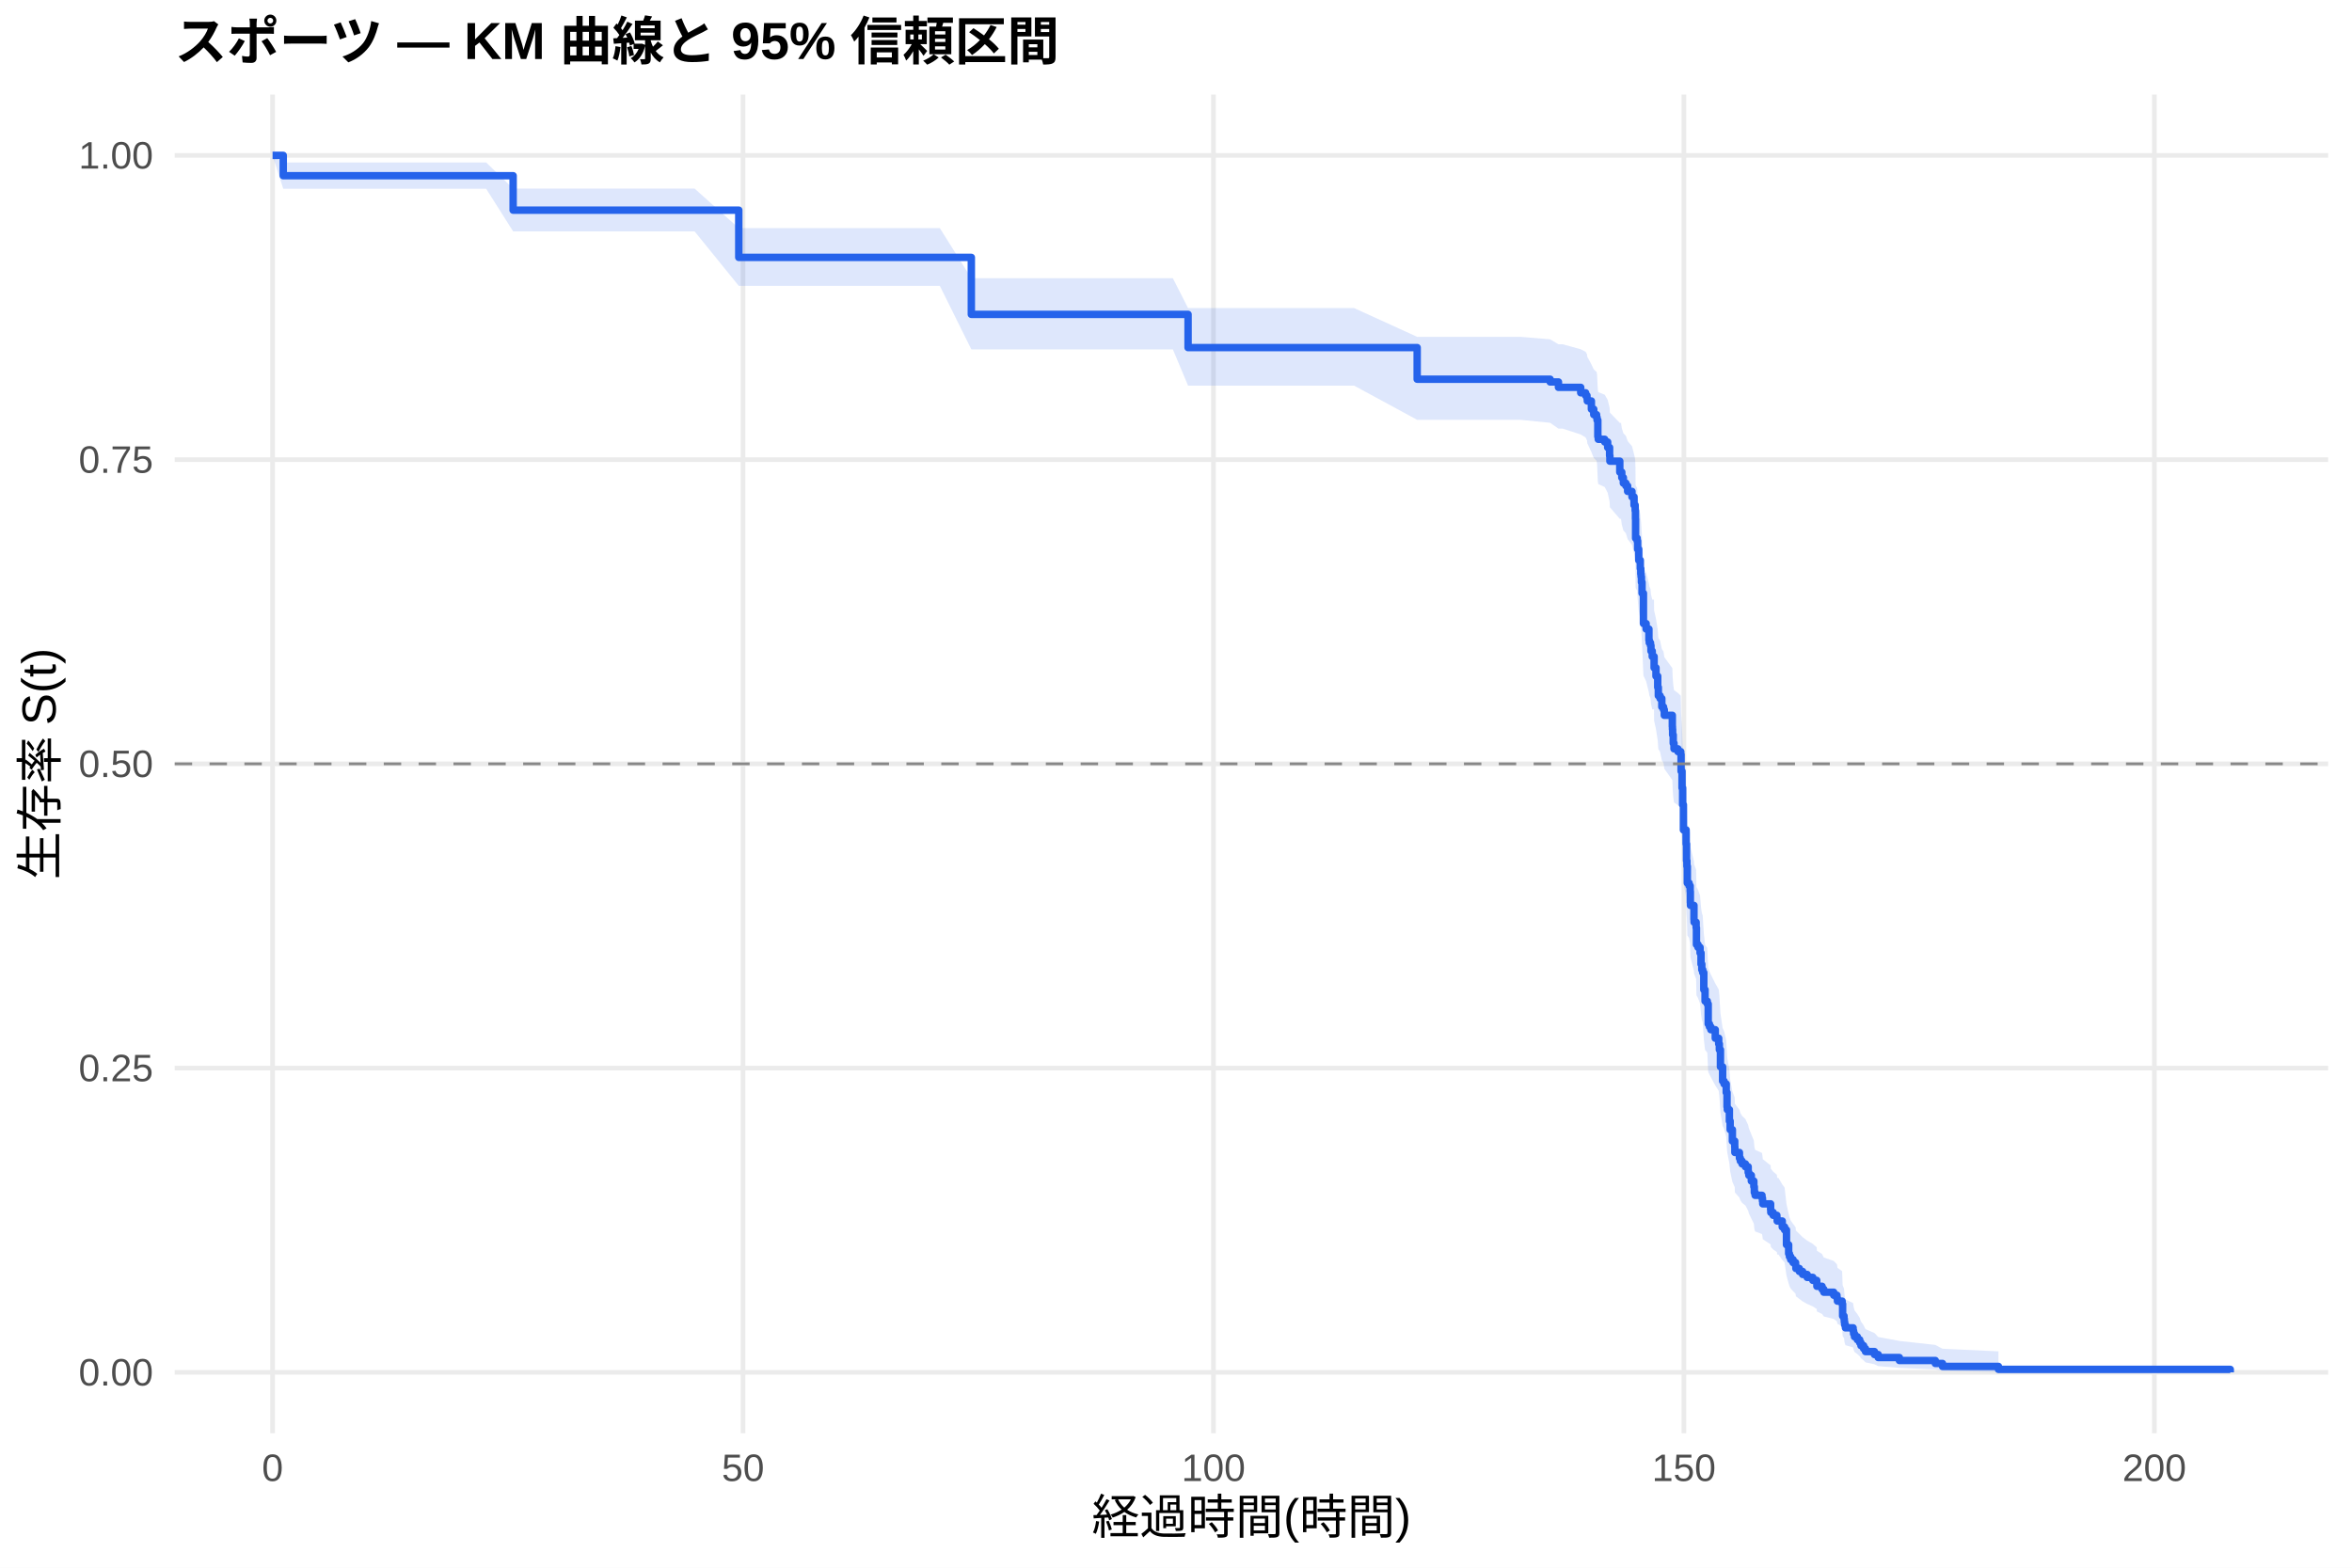
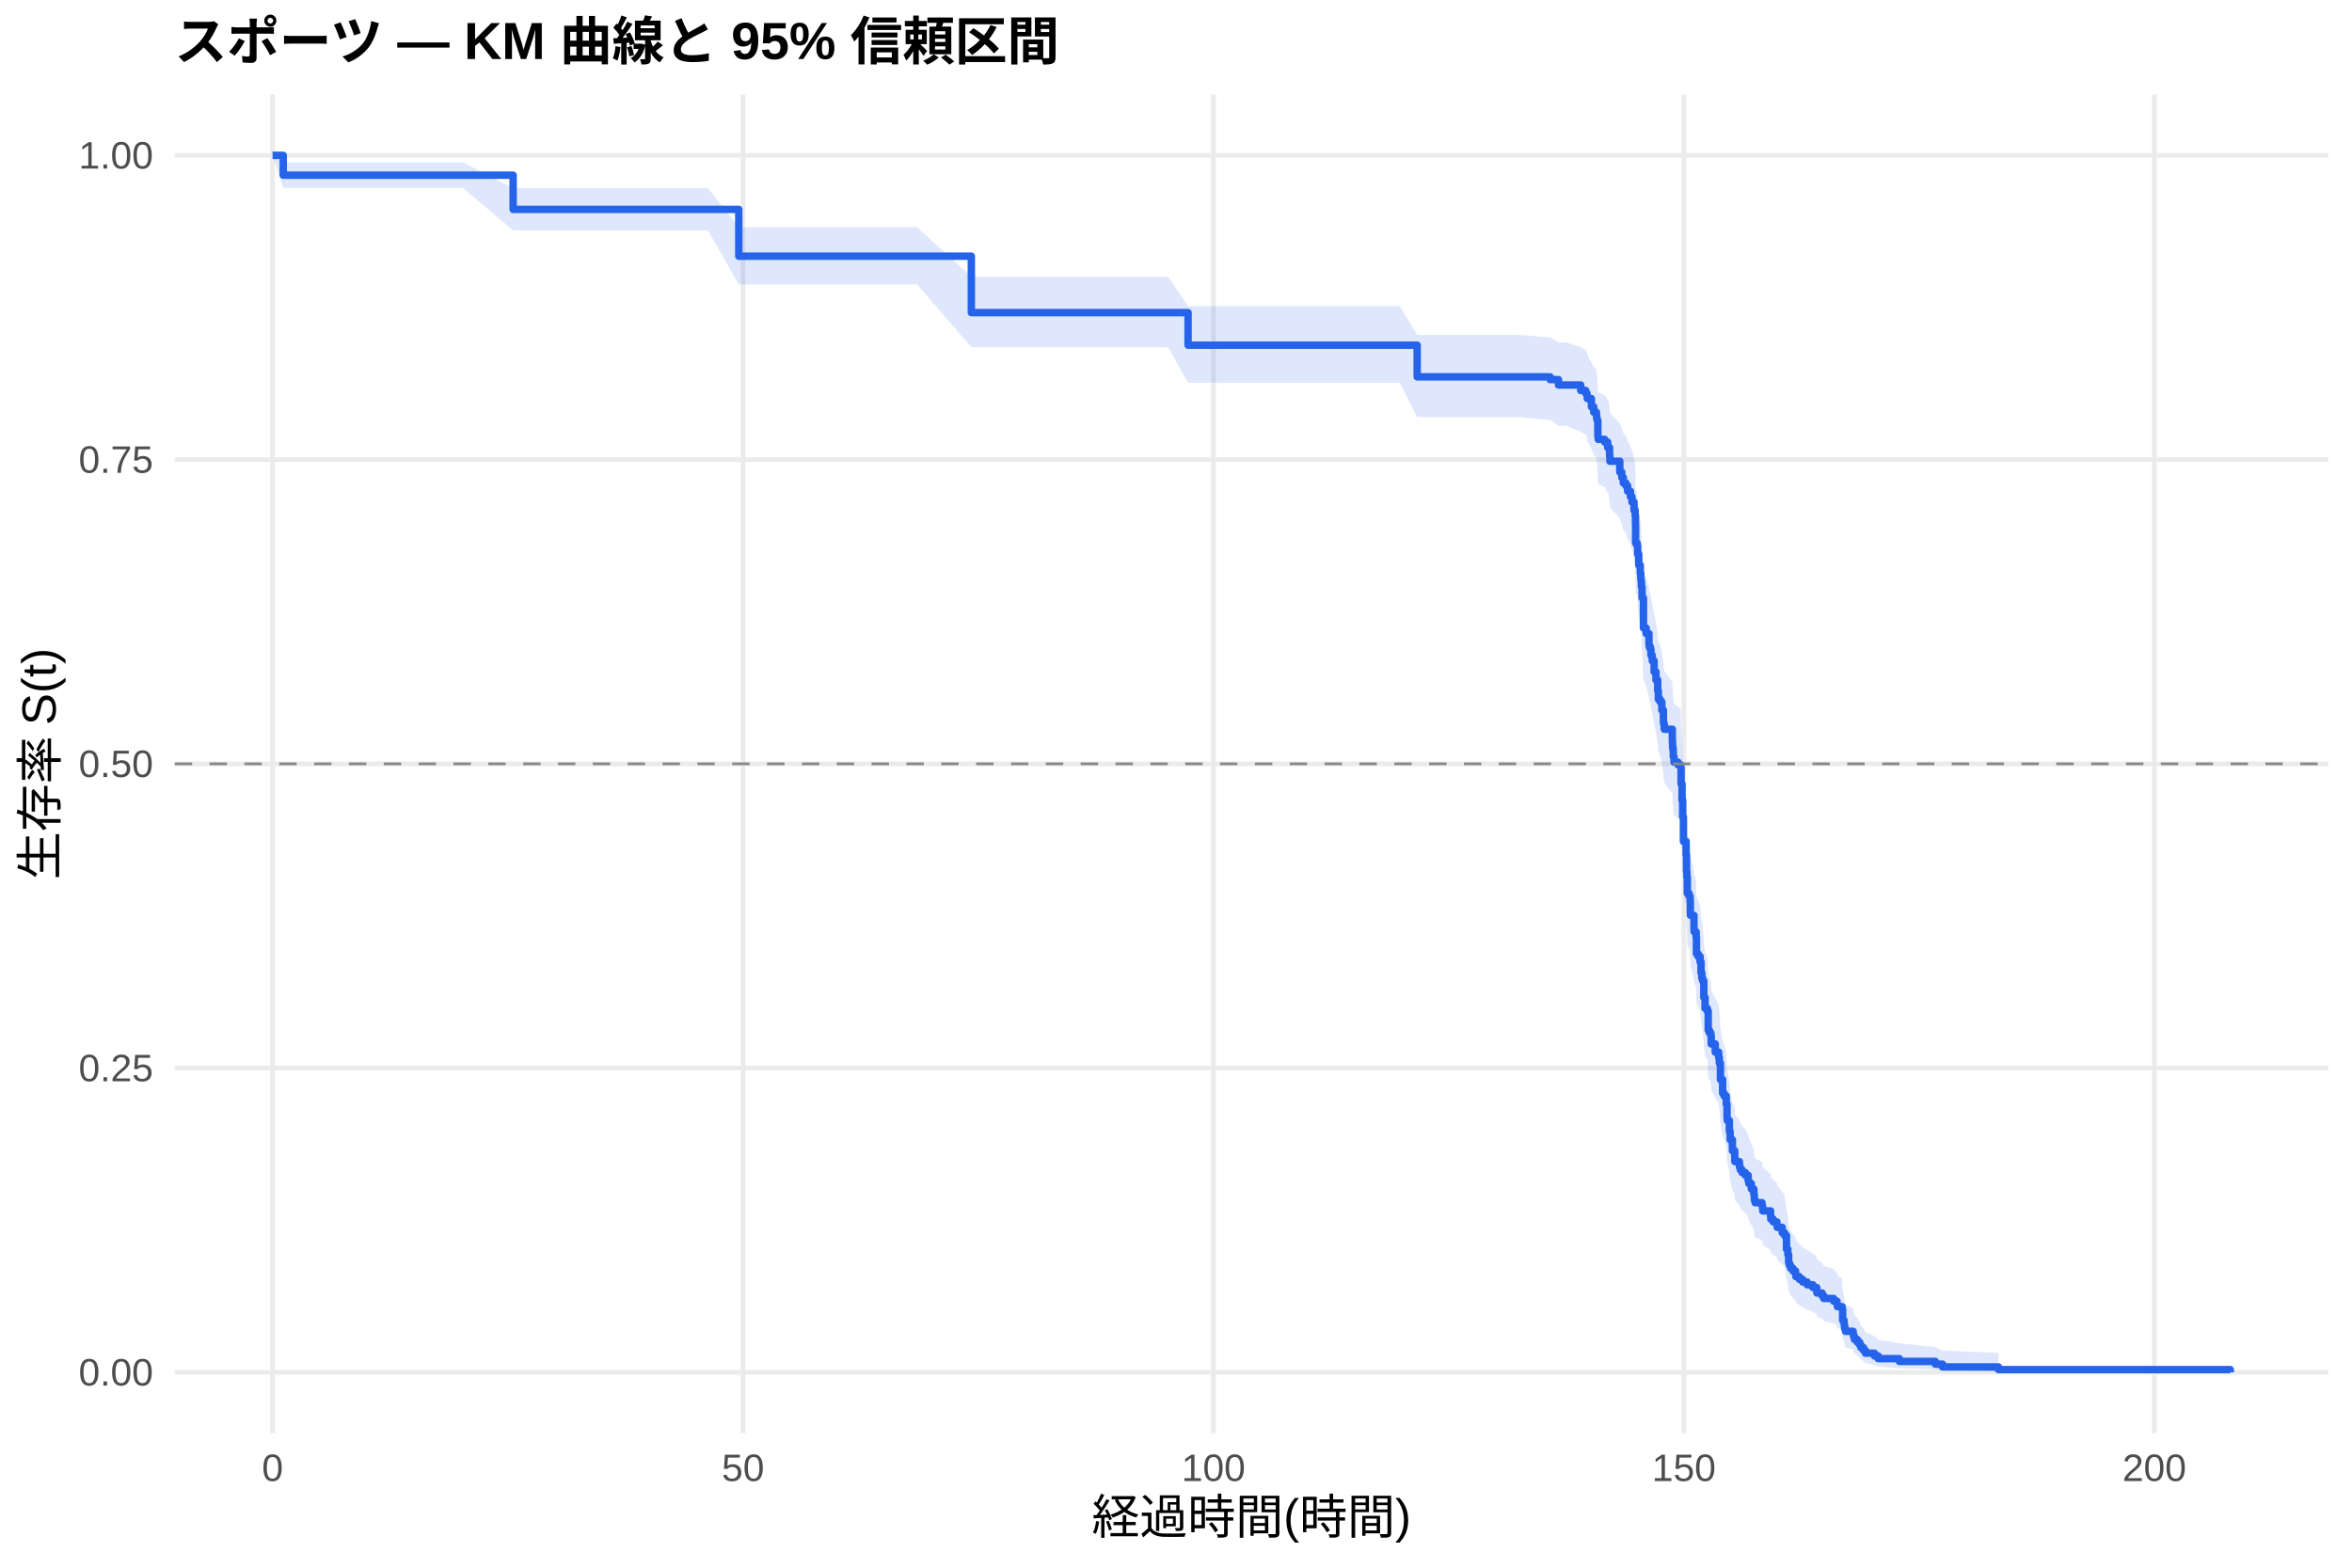
<svg xmlns="http://www.w3.org/2000/svg" width="540.00pt" height="360.00pt" viewBox="0 0 540.00 360.00">
  <g class="svglite">
    <defs>
      <style type="text/css">
    .svglite line, .svglite polyline, .svglite polygon, .svglite path, .svglite rect, .svglite circle {
      fill: none;
      stroke: #000000;
      stroke-linecap: round;
      stroke-linejoin: round;
      stroke-miterlimit: 10.00;
    }
    .svglite text {
      white-space: pre;
    }
    .svglite g.glyphgroup path {
      fill: inherit;
      stroke: none;
    }
  </style>
    </defs>
    <rect width="100%" height="100%" style="stroke: none; fill: #FFFFFF;" />
    <defs>
      <clipPath id="cpMC4wMHw1NDAuMDB8MC4wMHwzNjAuMDA=">
        <rect x="0.00" y="0.00" width="540.00" height="360.00" />
      </clipPath>
    </defs>
    <g clip-path="url(#cpMC4wMHw1NDAuMDB8MC4wMHwzNjAuMDA=)">
      <rect x="0" y="0.00" width="540.00" height="360.00" style="stroke-width: 1.07; stroke: none; fill: #FFFFFF;" />
    </g>
    <defs>
      <clipPath id="cpNDAuMTF8NTM0LjUyfDIxLjcxfDMyOS4xMg==">
        <rect x="40.11" y="21.71" width="494.41" height="307.41" />
      </clipPath>
    </defs>
    <g clip-path="url(#cpNDAuMTF8NTM0LjUyfDIxLjcxfDMyOS4xMg==)">
      <polyline points="40.11,315.14 534.52,315.14 " style="stroke-width: 1.07; stroke: #EBEBEB; stroke-linecap: butt;" />
      <polyline points="40.11,245.28 534.52,245.28 " style="stroke-width: 1.07; stroke: #EBEBEB; stroke-linecap: butt;" />
      <polyline points="40.11,175.41 534.52,175.41 " style="stroke-width: 1.07; stroke: #EBEBEB; stroke-linecap: butt;" />
      <polyline points="40.11,105.55 534.52,105.55 " style="stroke-width: 1.07; stroke: #EBEBEB; stroke-linecap: butt;" />
      <polyline points="40.11,35.68 534.52,35.68 " style="stroke-width: 1.07; stroke: #EBEBEB; stroke-linecap: butt;" />
      <polyline points="62.58,329.12 62.58,21.71 " style="stroke-width: 1.07; stroke: #EBEBEB; stroke-linecap: butt;" />
      <polyline points="170.59,329.12 170.59,21.71 " style="stroke-width: 1.07; stroke: #EBEBEB; stroke-linecap: butt;" />
      <polyline points="278.60,329.12 278.60,21.71 " style="stroke-width: 1.07; stroke: #EBEBEB; stroke-linecap: butt;" />
      <polyline points="386.61,329.12 386.61,21.71 " style="stroke-width: 1.07; stroke: #EBEBEB; stroke-linecap: butt;" />
      <polyline points="494.62,329.12 494.62,21.71 " style="stroke-width: 1.07; stroke: #EBEBEB; stroke-linecap: butt;" />
-       <polygon points="62.58,35.68 65.03,37.31 75.51,37.31 89.01,37.31 95.78,37.31 111.62,37.31 117.81,43.30 122.53,43.30 133.94,43.30 144.74,43.30 152.05,43.30 159.47,43.30 169.62,52.39 171.10,52.39 183.09,52.39 194.97,52.39 200.08,52.39 215.78,52.39 223.01,63.89 226.29,63.89 237.38,63.89 257.72,63.89 269.28,63.89 272.77,70.75 286.05,70.75 304.92,70.75 310.90,70.75 325.37,77.35 326.92,77.35 338.12,77.35 349.13,77.35 355.90,77.92 357.81,79.06 358.78,79.06 362.92,80.20 364.04,80.78 364.36,81.35 364.43,81.93 365.37,83.66 365.91,84.82 366.56,85.40 366.67,85.98 366.85,89.48 366.95,90.06 368.43,90.64 369.11,91.82 369.55,93.58 369.62,94.75 371.89,97.11 372.17,97.11 372.35,98.30 372.71,99.49 373.29,100.08 373.69,101.27 374.69,102.47 375.16,104.26 375.42,105.46 375.49,107.25 375.52,111.46 375.88,112.07 375.99,113.88 376.24,116.30 376.60,118.12 376.71,119.33 376.78,119.94 376.86,121.15 377.00,123.59 377.32,130.31 377.94,131.54 378.58,134.00 378.66,134.61 378.94,135.23 379.05,136.46 379.34,137.69 379.74,137.69 379.77,140.20 380.20,142.08 380.60,144.59 380.74,146.48 381.14,147.11 381.54,149.00 381.93,149.63 382.11,150.89 383.95,153.42 383.98,154.05 384.02,155.32 384.16,157.22 384.34,158.49 385.24,159.13 385.89,159.76 385.96,163.58 386.18,167.41 386.32,171.25 386.50,177.03 387.12,180.26 387.22,184.13 387.30,185.43 387.40,189.32 387.80,189.97 388.05,191.27 388.09,193.87 388.12,194.52 388.92,197.78 388.95,198.44 389.42,199.74 389.49,203.68 389.85,204.33 390.32,205.65 390.54,208.28 390.72,209.59 390.93,210.27 391.18,214.30 391.47,217.00 391.98,217.68 392.19,222.42 392.48,223.10 392.80,223.78 393.81,225.82 394.60,227.19 394.75,228.55 395.00,232.65 395.50,236.09 395.83,236.78 396.33,238.84 396.51,242.30 396.58,242.99 397.05,245.76 397.23,247.85 397.74,250.64 398.28,252.04 398.31,253.45 399.36,254.85 399.57,255.55 399.97,256.26 400.73,256.96 401.37,258.37 401.52,259.08 402.09,260.49 402.67,261.91 402.78,263.33 402.96,264.05 404.54,264.76 404.65,265.47 404.72,266.19 406.52,267.62 406.56,268.34 407.10,269.05 407.96,269.77 408.03,270.49 408.32,270.49 409.19,271.98 409.73,272.73 410.16,276.48 410.66,278.75 410.84,279.51 411.13,280.27 411.67,281.04 412.25,281.80 412.32,282.57 413.11,283.33 413.87,284.10 414.91,284.88 416.21,285.65 417.11,286.43 417.14,287.20 418.33,287.98 418.73,288.77 421.00,289.55 421.75,290.34 421.86,291.13 422.94,291.92 423.05,295.13 423.37,295.94 423.44,296.76 423.52,297.58 423.70,298.40 425.46,299.23 425.57,300.06 425.78,300.90 426.43,301.75 426.97,302.61 427.26,303.47 427.87,304.34 428.30,305.22 430.36,306.11 431.22,307.02 436.08,307.93 444.33,308.84 445.98,309.72 458.83,310.32 458.83,315.05 445.98,314.80 444.33,314.48 436.08,314.11 431.22,313.71 430.36,313.29 428.30,312.85 427.87,312.39 427.26,311.92 426.97,311.44 426.43,310.95 425.78,310.45 425.57,309.94 425.46,309.42 423.70,308.90 423.52,308.38 423.44,307.84 423.37,307.31 423.05,306.77 422.94,304.56 421.86,304.00 421.75,303.44 421.00,302.88 418.73,302.31 418.33,301.74 417.14,301.16 417.11,300.59 416.21,300.01 414.91,299.43 413.87,298.85 413.11,298.27 412.32,297.68 412.25,297.09 411.67,296.50 411.13,295.91 410.84,295.32 410.66,294.72 410.16,292.93 409.73,289.92 409.19,289.31 408.32,288.09 408.03,288.09 407.96,287.51 407.10,286.92 406.56,286.33 406.52,285.75 404.72,284.57 404.65,283.98 404.54,283.39 402.96,282.79 402.78,282.20 402.67,281.01 402.09,279.82 401.52,278.63 401.37,278.03 400.73,276.83 399.97,276.23 399.57,275.63 399.36,275.03 398.31,273.82 398.28,272.61 397.74,271.40 397.23,268.98 397.05,267.15 396.58,264.70 396.51,264.09 396.33,261.02 395.83,259.17 395.50,258.56 395.00,255.46 394.75,251.74 394.60,250.49 393.81,249.25 392.80,247.37 392.48,246.75 392.19,246.12 391.98,241.73 391.47,241.10 391.18,238.58 390.93,234.79 390.72,234.15 390.54,232.91 390.32,230.43 389.85,229.19 389.49,228.57 389.42,224.83 388.95,223.58 388.92,222.95 388.12,219.83 388.09,219.20 388.05,216.69 387.80,215.43 387.40,214.80 387.30,211.03 387.22,209.76 387.12,205.97 386.50,202.80 386.32,197.08 386.18,193.25 385.96,189.41 385.89,185.56 385.24,184.92 384.34,184.27 384.16,182.99 384.02,181.05 383.98,179.76 383.95,179.12 382.11,176.54 381.93,175.24 381.54,174.59 381.14,172.65 380.74,172.00 380.60,170.05 380.20,167.45 379.77,165.50 379.74,162.89 379.34,162.89 379.05,161.61 378.94,160.32 378.66,159.68 378.58,159.03 377.94,156.45 377.32,155.16 377.00,148.04 376.86,145.44 376.78,144.14 376.71,143.49 376.60,142.19 376.24,140.23 375.99,137.61 375.88,135.65 375.52,134.99 375.49,130.39 375.42,128.41 375.16,127.09 374.69,125.11 373.69,123.79 373.29,122.46 372.71,121.80 372.35,120.47 372.17,119.14 371.89,119.14 369.62,116.49 369.55,115.16 369.11,113.17 368.43,111.84 366.95,111.17 366.85,110.51 366.67,106.49 366.56,105.82 365.91,105.15 365.37,103.81 364.43,101.79 364.36,101.12 364.04,100.45 362.92,99.77 358.78,98.43 357.81,98.43 355.90,97.09 349.13,96.41 338.12,96.41 326.92,96.41 325.37,96.41 310.90,88.56 304.92,88.56 286.05,88.56 272.77,88.56 269.28,80.23 257.72,80.23 237.38,80.23 226.29,80.23 223.01,80.23 215.78,65.65 200.08,65.65 194.97,65.65 183.09,65.65 171.10,65.65 169.62,65.65 159.47,53.13 152.05,53.13 144.74,53.13 133.94,53.13 122.53,53.13 117.81,53.13 111.62,43.35 95.78,43.35 89.01,43.35 75.51,43.35 65.03,43.35 62.58,35.68 " style="stroke-width: 0.00; stroke: none; stroke-linecap: butt; fill: #2563EB; fill-opacity: 0.15;" />
-       <polyline points="62.58,35.68 65.03,37.31 75.51,37.31 89.01,37.31 95.78,37.31 111.62,37.31 117.81,43.30 122.53,43.30 133.94,43.30 144.74,43.30 152.05,43.30 159.47,43.30 169.62,52.39 171.10,52.39 183.09,52.39 194.97,52.39 200.08,52.39 215.78,52.39 223.01,63.89 226.29,63.89 237.38,63.89 257.72,63.89 269.28,63.89 272.77,70.75 286.05,70.75 304.92,70.75 310.90,70.75 325.37,77.35 326.92,77.35 338.12,77.35 349.13,77.35 355.90,77.92 357.81,79.06 358.78,79.06 362.92,80.20 364.04,80.78 364.36,81.35 364.43,81.93 365.37,83.66 365.91,84.82 366.56,85.40 366.67,85.98 366.85,89.48 366.95,90.06 368.43,90.64 369.11,91.82 369.55,93.58 369.62,94.75 371.89,97.11 372.17,97.11 372.35,98.30 372.71,99.49 373.29,100.08 373.69,101.27 374.69,102.47 375.16,104.26 375.42,105.46 375.49,107.25 375.52,111.46 375.88,112.07 375.99,113.88 376.24,116.30 376.60,118.12 376.71,119.33 376.78,119.94 376.86,121.15 377.00,123.59 377.32,130.31 377.94,131.54 378.58,134.00 378.66,134.61 378.94,135.23 379.05,136.46 379.34,137.69 379.74,137.69 379.77,140.20 380.20,142.08 380.60,144.59 380.74,146.48 381.14,147.11 381.54,149.00 381.93,149.63 382.11,150.89 383.95,153.42 383.98,154.05 384.02,155.32 384.16,157.22 384.34,158.49 385.24,159.13 385.89,159.76 385.96,163.58 386.18,167.41 386.32,171.25 386.50,177.03 387.12,180.26 387.22,184.13 387.30,185.43 387.40,189.32 387.80,189.97 388.05,191.27 388.09,193.87 388.12,194.52 388.92,197.78 388.95,198.44 389.42,199.74 389.49,203.68 389.85,204.33 390.32,205.65 390.54,208.28 390.72,209.59 390.93,210.27 391.18,214.30 391.47,217.00 391.98,217.68 392.19,222.42 392.48,223.10 392.80,223.78 393.81,225.82 394.60,227.19 394.75,228.55 395.00,232.65 395.50,236.09 395.83,236.78 396.33,238.84 396.51,242.30 396.58,242.99 397.05,245.76 397.23,247.85 397.74,250.64 398.28,252.04 398.31,253.45 399.36,254.85 399.57,255.55 399.97,256.26 400.73,256.96 401.37,258.37 401.52,259.08 402.09,260.49 402.67,261.91 402.78,263.33 402.96,264.05 404.54,264.76 404.65,265.47 404.72,266.19 406.52,267.62 406.56,268.34 407.10,269.05 407.96,269.77 408.03,270.49 408.32,270.49 409.19,271.98 409.73,272.73 410.16,276.48 410.66,278.75 410.84,279.51 411.13,280.27 411.67,281.04 412.25,281.80 412.32,282.57 413.11,283.33 413.87,284.10 414.91,284.88 416.21,285.65 417.11,286.43 417.14,287.20 418.33,287.98 418.73,288.77 421.00,289.55 421.75,290.34 421.86,291.13 422.94,291.92 423.05,295.13 423.37,295.94 423.44,296.76 423.52,297.58 423.70,298.40 425.46,299.23 425.57,300.06 425.78,300.90 426.43,301.75 426.97,302.61 427.26,303.47 427.87,304.34 428.30,305.22 430.36,306.11 431.22,307.02 436.08,307.93 444.33,308.84 445.98,309.72 458.83,310.32 " style="stroke-width: 1.07; stroke: none; stroke-linecap: butt;" />
-       <polyline points="458.83,315.05 445.98,314.80 444.33,314.48 436.08,314.11 431.22,313.71 430.36,313.29 428.30,312.85 427.87,312.39 427.26,311.92 426.97,311.44 426.43,310.95 425.78,310.45 425.57,309.94 425.46,309.42 423.70,308.90 423.52,308.38 423.44,307.84 423.37,307.31 423.05,306.77 422.94,304.56 421.86,304.00 421.75,303.44 421.00,302.88 418.73,302.31 418.33,301.74 417.14,301.16 417.11,300.59 416.21,300.01 414.91,299.43 413.87,298.85 413.11,298.27 412.32,297.68 412.25,297.09 411.67,296.50 411.13,295.91 410.84,295.32 410.66,294.72 410.16,292.93 409.73,289.92 409.19,289.31 408.32,288.09 408.03,288.09 407.96,287.51 407.10,286.92 406.56,286.33 406.52,285.75 404.72,284.57 404.65,283.98 404.54,283.39 402.96,282.79 402.78,282.20 402.67,281.01 402.09,279.82 401.52,278.63 401.37,278.03 400.73,276.83 399.97,276.23 399.57,275.63 399.36,275.03 398.31,273.82 398.28,272.61 397.74,271.40 397.23,268.98 397.05,267.15 396.58,264.70 396.51,264.09 396.33,261.02 395.83,259.17 395.50,258.56 395.00,255.46 394.75,251.74 394.60,250.49 393.81,249.25 392.80,247.37 392.48,246.75 392.19,246.12 391.98,241.73 391.47,241.10 391.18,238.58 390.93,234.79 390.72,234.15 390.54,232.91 390.32,230.43 389.85,229.19 389.49,228.57 389.42,224.83 388.95,223.58 388.92,222.95 388.12,219.83 388.09,219.20 388.05,216.69 387.80,215.43 387.40,214.80 387.30,211.03 387.22,209.76 387.12,205.97 386.50,202.80 386.32,197.08 386.18,193.25 385.96,189.41 385.89,185.56 385.24,184.92 384.34,184.27 384.16,182.99 384.02,181.05 383.98,179.76 383.95,179.12 382.11,176.54 381.93,175.24 381.54,174.59 381.14,172.65 380.74,172.00 380.60,170.05 380.20,167.45 379.77,165.50 379.74,162.89 379.34,162.89 379.05,161.61 378.94,160.32 378.66,159.68 378.58,159.03 377.94,156.45 377.32,155.16 377.00,148.04 376.86,145.44 376.78,144.14 376.71,143.49 376.60,142.19 376.24,140.23 375.99,137.61 375.88,135.65 375.52,134.99 375.49,130.39 375.42,128.41 375.16,127.09 374.69,125.11 373.69,123.79 373.29,122.46 372.71,121.80 372.35,120.47 372.17,119.14 371.89,119.14 369.62,116.49 369.55,115.16 369.11,113.17 368.43,111.84 366.95,111.17 366.85,110.51 366.67,106.49 366.56,105.82 365.91,105.15 365.37,103.81 364.43,101.79 364.36,101.12 364.04,100.45 362.92,99.77 358.78,98.43 357.81,98.43 355.90,97.09 349.13,96.41 338.12,96.41 326.92,96.41 325.37,96.41 310.90,88.56 304.92,88.56 286.05,88.56 272.77,88.56 269.28,80.23 257.72,80.23 237.38,80.23 226.29,80.23 223.01,80.23 215.78,65.65 200.08,65.65 194.97,65.65 183.09,65.65 171.10,65.65 169.62,65.65 159.47,53.13 152.05,53.13 144.74,53.13 133.94,53.13 122.53,53.13 117.81,53.13 111.62,43.35 95.78,43.35 89.01,43.35 75.51,43.35 65.03,43.35 62.58,35.68 " style="stroke-width: 1.07; stroke: none; stroke-linecap: butt;" />
-       <polyline points="62.58,35.68 65.03,35.68 65.03,40.35 75.51,40.35 75.51,40.35 89.01,40.35 89.01,40.35 95.78,40.35 95.78,40.35 111.62,40.35 111.62,40.35 117.81,40.35 117.81,48.26 122.53,48.26 122.53,48.26 133.94,48.26 133.94,48.26 144.74,48.26 144.74,48.26 152.05,48.26 152.05,48.26 159.47,48.26 159.47,48.26 169.62,48.26 169.62,59.11 171.10,59.11 171.10,59.11 183.09,59.11 183.09,59.11 194.97,59.11 194.97,59.11 200.08,59.11 200.08,59.11 215.78,59.11 215.78,59.11 223.01,59.11 223.01,72.19 226.29,72.19 226.29,72.19 237.38,72.19 237.38,72.19 257.72,72.19 257.72,72.19 269.28,72.19 269.28,72.19 272.77,72.19 272.77,79.82 286.05,79.82 286.05,79.82 304.92,79.82 304.92,79.82 310.90,79.82 310.90,79.82 325.37,79.82 325.37,87.08 326.92,87.08 326.92,87.08 338.12,87.08 338.12,87.08 349.13,87.08 349.13,87.08 355.90,87.08 355.90,87.71 357.81,87.71 357.81,88.95 358.78,88.95 358.78,88.95 362.92,88.95 362.92,90.20 364.04,90.20 364.04,90.83 364.36,90.83 364.36,91.45 364.43,91.45 364.43,92.08 365.37,92.08 365.37,93.96 365.91,93.96 365.91,95.22 366.56,95.22 366.56,95.85 366.67,95.85 366.67,96.48 366.85,96.48 366.85,100.25 366.95,100.25 366.95,100.88 368.43,100.88 368.43,101.50 369.11,101.50 369.11,102.76 369.55,102.76 369.55,104.65 369.62,104.65 369.62,105.90 371.89,105.90 371.89,108.42 372.17,108.42 372.17,108.42 372.35,108.42 372.35,109.68 372.71,109.68 372.71,110.95 373.29,110.95 373.29,111.58 373.69,111.58 373.69,112.84 374.69,112.84 374.69,114.11 375.16,114.11 375.16,116.00 375.42,116.00 375.42,117.27 375.49,117.27 375.49,119.16 375.52,119.16 375.52,123.59 375.88,123.59 375.88,124.22 375.99,124.22 375.99,126.12 376.24,126.12 376.24,128.65 376.60,128.65 376.60,130.54 376.71,130.54 376.71,131.81 376.78,131.81 376.78,132.44 376.86,132.44 376.86,133.70 377.00,133.70 377.00,136.23 377.32,136.23 377.32,143.19 377.94,143.19 377.94,144.45 378.58,144.45 378.58,146.98 378.66,146.98 378.66,147.61 378.94,147.61 378.94,148.24 379.05,148.24 379.05,149.51 379.34,149.51 379.34,150.77 379.74,150.77 379.74,150.77 379.77,150.77 379.77,153.34 380.20,153.34 380.20,155.27 380.60,155.27 380.60,157.84 380.74,157.84 380.74,159.76 381.14,159.76 381.14,160.40 381.54,160.40 381.54,162.33 381.93,162.33 381.93,162.97 382.11,162.97 382.11,164.26 383.95,164.26 383.95,166.83 383.98,166.83 383.98,167.47 384.02,167.47 384.02,168.75 384.16,168.75 384.16,170.68 384.34,170.68 384.34,171.96 385.24,171.96 385.24,172.60 385.89,172.60 385.89,173.25 385.96,173.25 385.96,177.10 386.18,177.10 386.18,180.95 386.32,180.95 386.32,184.80 386.50,184.80 386.50,190.58 387.12,190.58 387.12,193.79 387.22,193.79 387.22,197.64 387.30,197.64 387.30,198.93 387.40,198.93 387.40,202.78 387.80,202.78 387.80,203.42 388.05,203.42 388.05,204.71 388.09,204.71 388.09,207.28 388.12,207.28 388.12,207.92 388.92,207.92 388.92,211.13 388.95,211.13 388.95,211.77 389.42,211.77 389.42,213.05 389.49,213.05 389.49,216.91 389.85,216.91 389.85,217.55 390.32,217.55 390.32,218.83 390.54,218.83 390.54,221.40 390.72,221.40 390.72,222.68 390.93,222.68 390.93,223.34 391.18,223.34 391.18,227.28 391.47,227.28 391.47,229.90 391.98,229.90 391.98,230.55 392.19,230.55 392.19,235.14 392.48,235.14 392.48,235.80 392.80,235.80 392.80,236.46 393.81,236.46 393.81,238.42 394.60,238.42 394.60,239.73 394.75,239.73 394.75,241.05 395.00,241.05 395.00,244.98 395.50,244.98 395.50,248.26 395.83,248.26 395.83,248.91 396.33,248.91 396.33,250.88 396.51,250.88 396.51,254.16 396.58,254.16 396.58,254.82 397.05,254.82 397.05,257.44 397.23,257.44 397.23,259.41 397.74,259.41 397.74,262.03 398.28,262.03 398.28,263.34 398.31,263.34 398.31,264.65 399.36,264.65 399.36,265.96 399.57,265.96 399.57,266.62 399.97,266.62 399.97,267.27 400.73,267.27 400.73,267.93 401.37,267.93 401.37,269.24 401.52,269.24 401.52,269.90 402.09,269.90 402.09,271.21 402.67,271.21 402.67,272.52 402.78,272.52 402.78,273.83 402.96,273.83 402.96,274.49 404.54,274.49 404.54,275.14 404.65,275.14 404.65,275.80 404.72,275.80 404.72,276.45 406.52,276.45 406.52,277.77 406.56,277.77 406.56,278.42 407.10,278.42 407.10,279.08 407.96,279.08 407.96,279.73 408.03,279.73 408.03,280.39 408.32,280.39 408.32,280.39 409.19,280.39 409.19,281.75 409.73,281.75 409.73,282.43 410.16,282.43 410.16,285.84 410.66,285.84 410.66,287.88 410.84,287.88 410.84,288.57 411.13,288.57 411.13,289.25 411.67,289.25 411.67,289.93 412.25,289.93 412.25,290.61 412.32,290.61 412.32,291.29 413.11,291.29 413.11,291.97 413.87,291.97 413.87,292.66 414.91,292.66 414.91,293.34 416.21,293.34 416.21,294.02 417.11,294.02 417.11,294.70 417.14,294.70 417.14,295.38 418.33,295.38 418.33,296.06 418.73,296.06 418.73,296.74 421.00,296.74 421.00,297.43 421.75,297.43 421.75,298.11 421.86,298.11 421.86,298.79 422.94,298.79 422.94,299.47 423.05,299.47 423.05,302.20 423.37,302.20 423.37,302.88 423.44,302.88 423.44,303.56 423.52,303.56 423.52,304.24 423.70,304.24 423.70,304.92 425.46,304.92 425.46,305.60 425.57,305.60 425.57,306.28 425.78,306.28 425.78,306.97 426.43,306.97 426.43,307.65 426.97,307.65 426.97,308.33 427.26,308.33 427.26,309.01 427.87,309.01 427.87,309.69 428.30,309.69 428.30,310.37 430.36,310.37 430.36,311.05 431.22,311.05 431.22,311.74 436.08,311.74 436.08,312.42 444.33,312.42 444.33,313.10 445.98,313.10 445.98,313.78 458.83,313.78 458.83,314.46 512.05,314.46 512.05,315.14 " style="stroke-width: 1.71; stroke: #2563EB; stroke-linecap: butt;" />
+       <polygon points="62.58,35.68 65.03,37.27 73.06,37.27 85.98,37.27 99.49,37.27 106.25,37.27 117.81,43.19 122.10,43.19 133.01,43.19 144.42,43.19 155.22,43.19 162.53,43.19 169.62,52.19 169.94,52.19 181.57,52.19 193.56,52.19 205.44,52.19 210.56,52.19 223.01,63.57 226.25,63.57 236.77,63.57 247.86,63.57 268.20,63.57 272.77,70.30 279.75,70.30 296.53,70.30 315.40,70.30 321.37,70.30 325.37,76.90 337.40,76.90 348.59,76.90 355.90,77.47 357.81,78.61 359.61,78.61 362.92,79.75 364.04,80.32 364.36,80.89 364.43,81.47 365.37,83.19 365.91,84.34 366.52,84.92 366.56,85.49 366.67,86.07 366.85,89.54 366.95,90.13 368.43,90.71 369.11,91.87 369.26,91.87 369.55,93.63 369.62,94.80 371.89,97.15 372.35,98.32 372.71,99.50 373.29,100.09 373.69,101.27 374.33,102.46 374.69,103.64 374.84,103.64 375.16,105.43 375.42,106.62 375.49,108.41 375.52,112.60 375.88,113.20 375.99,115.00 376.24,117.41 376.60,119.22 376.71,120.43 376.78,121.03 376.86,122.24 377.00,124.66 377.32,131.35 377.94,132.57 378.58,135.02 378.66,135.63 378.94,136.24 379.05,137.47 379.34,138.69 379.77,141.15 380.20,143.00 380.60,145.46 380.74,147.31 381.14,147.93 381.54,149.78 381.90,152.26 381.93,152.88 382.11,154.12 383.95,156.60 383.98,157.23 384.02,158.47 384.16,160.34 384.34,161.58 385.24,162.21 385.89,162.83 385.96,166.58 386.18,170.34 386.32,174.11 386.50,179.79 387.12,182.95 387.22,186.75 387.30,188.02 387.40,191.84 387.80,192.48 388.05,193.75 388.09,196.31 388.12,196.95 388.92,200.15 388.95,200.79 389.42,202.07 389.49,205.92 389.85,206.57 390.32,207.86 390.54,210.44 390.72,211.73 390.93,212.38 391.18,216.26 391.47,218.86 391.98,219.51 392.19,224.07 392.48,224.72 392.80,225.38 392.88,227.34 393.81,229.31 394.60,230.62 394.75,231.93 395.00,235.88 395.50,239.19 395.83,239.85 396.33,241.84 396.51,245.17 396.58,245.83 397.05,248.50 397.23,250.51 397.74,253.20 398.28,254.54 398.31,255.89 399.36,257.24 399.57,257.92 399.97,258.59 400.73,259.27 401.37,260.63 401.52,261.31 402.09,262.67 402.67,264.03 402.78,265.40 402.96,266.08 404.54,266.77 404.65,267.46 404.72,268.14 406.52,269.52 406.56,270.21 407.10,270.90 407.96,271.59 408.03,272.28 409.19,273.67 409.73,274.36 410.16,277.85 410.48,279.26 410.66,281.37 410.84,282.08 411.13,282.79 411.67,283.50 412.25,284.21 412.32,284.92 413.11,285.64 413.87,286.36 414.91,287.07 416.21,287.79 417.11,288.52 417.14,289.24 418.33,289.97 418.73,290.69 421.00,291.43 421.75,292.16 421.86,292.89 422.94,293.63 423.05,296.61 423.37,297.36 423.44,298.12 423.52,298.88 423.70,299.64 425.46,300.41 425.57,301.19 425.78,301.97 426.43,302.75 426.97,303.55 427.26,304.35 427.87,305.15 428.30,305.97 430.36,306.80 431.22,307.63 436.08,308.48 444.33,309.32 445.98,310.13 458.83,310.69 458.83,315.05 445.98,314.83 444.33,314.53 436.08,314.19 431.22,313.83 430.36,313.44 428.30,313.03 427.87,312.61 427.26,312.18 426.97,311.74 426.43,311.29 425.78,310.83 425.57,310.36 425.46,309.89 423.70,309.41 423.52,308.93 423.44,308.44 423.37,307.95 423.05,307.45 422.94,305.43 421.86,304.92 421.75,304.40 421.00,303.89 418.73,303.37 418.33,302.84 417.14,302.32 417.11,301.79 416.21,301.27 414.91,300.74 413.87,300.20 413.11,299.67 412.32,299.13 412.25,298.60 411.67,298.06 411.13,297.52 410.84,296.98 410.66,296.43 410.48,294.79 410.16,293.70 409.73,290.93 409.19,290.38 408.03,289.26 407.96,288.70 407.10,288.14 406.56,287.58 406.52,287.02 404.72,285.89 404.65,285.33 404.54,284.77 402.96,284.20 402.78,283.63 402.67,282.50 402.09,281.36 401.52,280.22 401.37,279.65 400.73,278.50 399.97,277.93 399.57,277.35 399.36,276.78 398.31,275.63 398.28,274.47 397.74,273.32 397.23,271.00 397.05,269.25 396.58,266.92 396.51,266.33 396.33,263.40 395.83,261.64 395.50,261.05 395.00,258.10 394.75,254.54 394.60,253.35 393.81,252.16 392.88,250.38 392.80,248.59 392.48,247.99 392.19,247.39 391.98,243.19 391.47,242.59 391.18,240.18 390.93,236.56 390.72,235.96 390.54,234.75 390.32,232.32 389.85,231.11 389.49,230.50 389.42,226.85 388.95,225.63 388.92,225.02 388.12,221.96 388.09,221.35 388.05,218.90 387.80,217.67 387.40,217.06 387.30,213.37 387.22,212.14 387.12,208.43 386.50,205.34 386.32,199.75 386.18,196.01 385.96,192.27 385.89,188.51 385.24,187.88 384.34,187.25 384.16,186.00 384.02,184.11 383.98,182.85 383.95,182.23 382.11,179.70 381.93,178.44 381.90,177.81 381.54,175.28 381.14,173.38 380.74,172.75 380.60,170.85 380.20,168.31 379.77,166.40 379.34,163.85 379.05,162.57 378.94,161.29 378.66,160.66 378.58,160.02 377.94,157.46 377.32,156.17 377.00,149.10 376.86,146.52 376.78,145.23 376.71,144.58 376.60,143.28 376.24,141.34 375.99,138.74 375.88,136.79 375.52,136.14 375.49,131.57 375.42,129.61 375.16,128.30 374.84,126.33 374.69,126.33 374.33,125.02 373.69,123.71 373.29,122.39 372.71,121.74 372.35,120.42 371.89,119.10 369.62,116.46 369.55,115.14 369.26,113.15 369.11,113.15 368.43,111.83 366.95,111.17 366.85,110.50 366.67,106.52 366.56,105.85 366.52,105.18 365.91,104.52 365.37,103.18 364.43,101.17 364.36,100.50 364.04,99.83 362.92,99.16 359.61,97.81 357.81,97.81 355.90,96.47 348.59,95.79 337.40,95.79 325.37,95.79 321.37,87.90 315.40,87.90 296.53,87.90 279.75,87.90 272.77,87.90 268.20,79.74 247.86,79.74 236.77,79.74 226.25,79.74 223.01,79.74 210.56,65.30 205.44,65.30 193.56,65.30 181.57,65.30 169.94,65.30 169.62,65.30 162.53,52.89 155.22,52.89 144.42,52.89 133.01,52.89 122.10,52.89 117.81,52.89 106.25,43.16 99.49,43.16 85.98,43.16 73.06,43.16 65.03,43.16 62.58,35.68 " style="stroke-width: 0.00; stroke: none; stroke-linecap: butt; fill: #2563EB; fill-opacity: 0.15;" />
+       <polyline points="62.58,35.68 65.03,37.27 73.06,37.27 85.98,37.27 99.49,37.27 106.25,37.27 117.81,43.19 122.10,43.19 133.01,43.19 144.42,43.19 155.22,43.19 162.53,43.19 169.62,52.19 169.94,52.19 181.57,52.19 193.56,52.19 205.44,52.19 210.56,52.19 223.01,63.57 226.25,63.57 236.77,63.57 247.86,63.57 268.20,63.57 272.77,70.30 279.75,70.30 296.53,70.30 315.40,70.30 321.37,70.30 325.37,76.90 337.40,76.90 348.59,76.90 355.90,77.47 357.81,78.61 359.61,78.61 362.92,79.75 364.04,80.32 364.36,80.89 364.43,81.47 365.37,83.19 365.91,84.34 366.52,84.92 366.56,85.49 366.67,86.07 366.85,89.54 366.95,90.13 368.43,90.71 369.11,91.87 369.26,91.87 369.55,93.63 369.62,94.80 371.89,97.15 372.35,98.32 372.71,99.50 373.29,100.09 373.69,101.27 374.33,102.46 374.69,103.64 374.84,103.64 375.16,105.43 375.42,106.62 375.49,108.41 375.52,112.60 375.88,113.20 375.99,115.00 376.24,117.41 376.60,119.22 376.71,120.43 376.78,121.03 376.86,122.24 377.00,124.66 377.32,131.35 377.94,132.57 378.58,135.02 378.66,135.63 378.94,136.24 379.05,137.47 379.34,138.69 379.77,141.15 380.20,143.00 380.60,145.46 380.74,147.31 381.14,147.93 381.54,149.78 381.90,152.26 381.93,152.88 382.11,154.12 383.95,156.60 383.98,157.23 384.02,158.47 384.16,160.34 384.34,161.58 385.24,162.21 385.89,162.83 385.96,166.58 386.18,170.34 386.32,174.11 386.50,179.79 387.12,182.95 387.22,186.75 387.30,188.02 387.40,191.84 387.80,192.48 388.05,193.75 388.09,196.31 388.12,196.95 388.92,200.15 388.95,200.79 389.42,202.07 389.49,205.92 389.85,206.57 390.32,207.86 390.54,210.44 390.72,211.73 390.93,212.38 391.18,216.26 391.47,218.86 391.98,219.51 392.19,224.07 392.48,224.72 392.80,225.38 392.88,227.34 393.81,229.31 394.60,230.62 394.75,231.93 395.00,235.88 395.50,239.19 395.83,239.85 396.33,241.84 396.51,245.17 396.58,245.83 397.05,248.50 397.23,250.51 397.74,253.20 398.28,254.54 398.31,255.89 399.36,257.24 399.57,257.92 399.97,258.59 400.73,259.27 401.37,260.63 401.52,261.31 402.09,262.67 402.67,264.03 402.78,265.40 402.96,266.08 404.54,266.77 404.65,267.46 404.72,268.14 406.52,269.52 406.56,270.21 407.10,270.90 407.96,271.59 408.03,272.28 409.19,273.67 409.73,274.36 410.16,277.85 410.48,279.26 410.66,281.37 410.84,282.08 411.13,282.79 411.67,283.50 412.25,284.21 412.32,284.92 413.11,285.64 413.87,286.36 414.91,287.07 416.21,287.79 417.11,288.52 417.14,289.24 418.33,289.97 418.73,290.69 421.00,291.43 421.75,292.16 421.86,292.89 422.94,293.63 423.05,296.61 423.37,297.36 423.44,298.12 423.52,298.88 423.70,299.64 425.46,300.41 425.57,301.19 425.78,301.97 426.43,302.75 426.97,303.55 427.26,304.35 427.87,305.15 428.30,305.97 430.36,306.80 431.22,307.63 436.08,308.48 444.33,309.32 445.98,310.13 458.83,310.69 " style="stroke-width: 1.07; stroke: none; stroke-linecap: butt;" />
+       <polyline points="458.83,315.05 445.98,314.83 444.33,314.53 436.08,314.19 431.22,313.83 430.36,313.44 428.30,313.03 427.87,312.61 427.26,312.18 426.97,311.74 426.43,311.29 425.78,310.83 425.57,310.36 425.46,309.89 423.70,309.41 423.52,308.93 423.44,308.44 423.37,307.95 423.05,307.45 422.94,305.43 421.86,304.92 421.75,304.40 421.00,303.89 418.73,303.37 418.33,302.84 417.14,302.32 417.11,301.79 416.21,301.27 414.91,300.74 413.87,300.20 413.11,299.67 412.32,299.13 412.25,298.60 411.67,298.06 411.13,297.52 410.84,296.98 410.66,296.43 410.48,294.79 410.16,293.70 409.73,290.93 409.19,290.38 408.03,289.26 407.96,288.70 407.10,288.14 406.56,287.58 406.52,287.02 404.72,285.89 404.65,285.33 404.54,284.77 402.96,284.20 402.78,283.63 402.67,282.50 402.09,281.36 401.52,280.22 401.37,279.65 400.73,278.50 399.97,277.93 399.57,277.35 399.36,276.78 398.31,275.63 398.28,274.47 397.74,273.32 397.23,271.00 397.05,269.25 396.58,266.92 396.51,266.33 396.33,263.40 395.83,261.64 395.50,261.05 395.00,258.10 394.75,254.54 394.60,253.35 393.81,252.16 392.88,250.38 392.80,248.59 392.48,247.99 392.19,247.39 391.98,243.19 391.47,242.59 391.18,240.18 390.93,236.56 390.72,235.96 390.54,234.75 390.32,232.32 389.85,231.11 389.49,230.50 389.42,226.85 388.95,225.63 388.92,225.02 388.12,221.96 388.09,221.35 388.05,218.90 387.80,217.67 387.40,217.06 387.30,213.37 387.22,212.14 387.12,208.43 386.50,205.34 386.32,199.75 386.18,196.01 385.96,192.27 385.89,188.51 385.24,187.88 384.34,187.25 384.16,186.00 384.02,184.11 383.98,182.85 383.95,182.23 382.11,179.70 381.93,178.44 381.90,177.81 381.54,175.28 381.14,173.38 380.74,172.75 380.60,170.85 380.20,168.31 379.77,166.40 379.34,163.85 379.05,162.57 378.94,161.29 378.66,160.66 378.58,160.02 377.94,157.46 377.32,156.17 377.00,149.10 376.86,146.52 376.78,145.23 376.71,144.58 376.60,143.28 376.24,141.34 375.99,138.74 375.88,136.79 375.52,136.14 375.49,131.57 375.42,129.61 375.16,128.30 374.84,126.33 374.69,126.33 374.33,125.02 373.69,123.71 373.29,122.39 372.71,121.74 372.35,120.42 371.89,119.10 369.62,116.46 369.55,115.14 369.26,113.15 369.11,113.15 368.43,111.83 366.95,111.17 366.85,110.50 366.67,106.52 366.56,105.85 366.52,105.18 365.91,104.52 365.37,103.18 364.43,101.17 364.36,100.50 364.04,99.83 362.92,99.16 359.61,97.81 357.81,97.81 355.90,96.47 348.59,95.79 337.40,95.79 325.37,95.79 321.37,87.90 315.40,87.90 296.53,87.90 279.75,87.90 272.77,87.90 268.20,79.74 247.86,79.74 236.77,79.74 226.25,79.74 223.01,79.74 210.56,65.30 205.44,65.30 193.56,65.30 181.57,65.30 169.94,65.30 169.62,65.30 162.53,52.89 155.22,52.89 144.42,52.89 133.01,52.89 122.10,52.89 117.81,52.89 106.25,43.16 99.49,43.16 85.98,43.16 73.06,43.16 65.03,43.16 62.58,35.68 " style="stroke-width: 1.07; stroke: none; stroke-linecap: butt;" />
+       <polyline points="62.58,35.68 65.03,35.68 65.03,40.23 73.06,40.23 73.06,40.23 85.98,40.23 85.98,40.23 99.49,40.23 99.49,40.23 106.25,40.23 106.25,40.23 117.81,40.23 117.81,48.08 122.10,48.08 122.10,48.08 133.01,48.08 133.01,48.08 144.42,48.08 144.42,48.08 155.22,48.08 155.22,48.08 162.53,48.08 162.53,48.08 169.62,48.08 169.62,58.83 169.94,58.83 169.94,58.83 181.57,58.83 181.57,58.83 193.56,58.83 193.56,58.83 205.44,58.83 205.44,58.83 210.56,58.83 210.56,58.83 223.01,58.83 223.01,71.79 226.25,71.79 226.25,71.79 236.77,71.79 236.77,71.79 247.86,71.79 247.86,71.79 268.20,71.79 268.20,71.79 272.77,71.79 272.77,79.27 279.75,79.27 279.75,79.27 296.53,79.27 296.53,79.27 315.40,79.27 315.40,79.27 321.37,79.27 321.37,79.27 325.37,79.27 325.37,86.54 337.40,86.54 337.40,86.54 348.59,86.54 348.59,86.54 355.90,86.54 355.90,87.17 357.81,87.17 357.81,88.41 359.61,88.41 359.61,88.41 362.92,88.41 362.92,89.66 364.04,89.66 364.04,90.29 364.36,90.29 364.36,90.91 364.43,90.91 364.43,91.53 365.37,91.53 365.37,93.41 365.91,93.41 365.91,94.66 366.52,94.66 366.52,95.28 366.56,95.28 366.56,95.91 366.67,95.91 366.67,96.53 366.85,96.53 366.85,100.28 366.95,100.28 366.95,100.90 368.43,100.90 368.43,101.53 369.11,101.53 369.11,102.78 369.26,102.78 369.26,102.78 369.55,102.78 369.55,104.66 369.62,104.66 369.62,105.91 371.89,105.91 371.89,108.42 372.35,108.42 372.35,109.67 372.71,109.67 372.71,110.92 373.29,110.92 373.29,111.55 373.69,111.55 373.69,112.80 374.33,112.80 374.33,114.05 374.69,114.05 374.69,115.31 374.84,115.31 374.84,115.31 375.16,115.31 375.16,117.19 375.42,117.19 375.42,118.45 375.49,118.45 375.49,120.33 375.52,120.33 375.52,124.73 375.88,124.73 375.88,125.36 375.99,125.36 375.99,127.25 376.24,127.25 376.24,129.76 376.60,129.76 376.60,131.65 376.71,131.65 376.71,132.90 376.78,132.90 376.78,133.53 376.86,133.53 376.86,134.79 377.00,134.79 377.00,137.30 377.32,137.30 377.32,144.21 377.94,144.21 377.94,145.47 378.58,145.47 378.58,147.98 378.66,147.98 378.66,148.61 378.94,148.61 378.94,149.24 379.05,149.24 379.05,150.50 379.34,150.50 379.34,151.75 379.77,151.75 379.77,154.27 380.20,154.27 380.20,156.15 380.60,156.15 380.60,158.67 380.74,158.67 380.74,160.55 381.14,160.55 381.14,161.18 381.54,161.18 381.54,163.07 381.90,163.07 381.90,165.58 381.93,165.58 381.93,166.21 382.11,166.21 382.11,167.46 383.95,167.46 383.95,169.98 383.98,169.98 383.98,170.61 384.02,170.61 384.02,171.86 384.16,171.86 384.16,173.75 384.34,173.75 384.34,175.01 385.24,175.01 385.24,175.63 385.89,175.63 385.89,176.26 385.96,176.26 385.96,180.03 386.18,180.03 386.18,183.80 386.32,183.80 386.32,187.57 386.50,187.57 386.50,193.23 387.12,193.23 387.12,196.37 387.22,196.37 387.22,200.14 387.30,200.14 387.30,201.40 387.40,201.40 387.40,205.17 387.80,205.17 387.80,205.80 388.05,205.80 388.05,207.06 388.09,207.06 388.09,209.57 388.12,209.57 388.12,210.20 388.92,210.20 388.92,213.34 388.95,213.34 388.95,213.97 389.42,213.97 389.42,215.22 389.49,215.22 389.49,219.00 389.85,219.00 389.85,219.62 390.32,219.62 390.32,220.88 390.54,220.88 390.54,223.39 390.72,223.39 390.72,224.65 390.93,224.65 390.93,225.28 391.18,225.28 391.18,229.05 391.47,229.05 391.47,231.56 391.98,231.56 391.98,232.19 392.19,232.19 392.19,236.59 392.48,236.59 392.48,237.22 392.80,237.22 392.80,237.85 392.88,237.85 392.88,239.73 393.81,239.73 393.81,241.62 394.60,241.62 394.60,242.87 394.75,242.87 394.75,244.13 395.00,244.13 395.00,247.90 395.50,247.90 395.50,251.04 395.83,251.04 395.83,251.67 396.33,251.67 396.33,253.56 396.51,253.56 396.51,256.70 396.58,256.70 396.58,257.33 397.05,257.33 397.05,259.84 397.23,259.84 397.23,261.73 397.74,261.73 397.74,264.24 398.28,264.24 398.28,265.50 398.31,265.50 398.31,266.75 399.36,266.75 399.36,268.01 399.57,268.01 399.57,268.64 399.97,268.64 399.97,269.27 400.73,269.27 400.73,269.90 401.37,269.90 401.37,271.15 401.52,271.15 401.52,271.78 402.09,271.78 402.09,273.04 402.67,273.04 402.67,274.30 402.78,274.30 402.78,275.55 402.96,275.55 402.96,276.18 404.54,276.18 404.54,276.81 404.65,276.81 404.65,277.44 404.72,277.44 404.72,278.07 406.52,278.07 406.52,279.32 406.56,279.32 406.56,279.95 407.10,279.95 407.10,280.58 407.96,280.58 407.96,281.21 408.03,281.21 408.03,281.84 409.19,281.84 409.19,283.09 409.73,283.09 409.73,283.72 410.16,283.72 410.16,286.86 410.48,286.86 410.48,288.12 410.66,288.12 410.66,290.01 410.84,290.01 410.84,290.63 411.13,290.63 411.13,291.26 411.67,291.26 411.67,291.89 412.25,291.89 412.25,292.52 412.32,292.52 412.32,293.15 413.11,293.15 413.11,293.78 413.87,293.78 413.87,294.40 414.91,294.40 414.91,295.03 416.21,295.03 416.21,295.66 417.11,295.66 417.11,296.29 417.14,296.29 417.14,296.92 418.33,296.92 418.33,297.55 418.73,297.55 418.73,298.18 421.00,298.18 421.00,298.80 421.75,298.80 421.75,299.43 421.86,299.43 421.86,300.06 422.94,300.06 422.94,300.69 423.05,300.69 423.05,303.20 423.37,303.20 423.37,303.83 423.44,303.83 423.44,304.46 423.52,304.46 423.52,305.09 423.70,305.09 423.70,305.72 425.46,305.72 425.46,306.34 425.57,306.34 425.57,306.97 425.78,306.97 425.78,307.60 426.43,307.60 426.43,308.23 426.97,308.23 426.97,308.86 427.26,308.86 427.26,309.49 427.87,309.49 427.87,310.12 428.30,310.12 428.30,310.74 430.36,310.74 430.36,311.37 431.22,311.37 431.22,312.00 436.08,312.00 436.08,312.63 444.33,312.63 444.33,313.26 445.98,313.26 445.98,313.89 458.83,313.89 458.83,314.51 512.05,314.51 512.05,315.14 " style="stroke-width: 1.71; stroke: #2563EB; stroke-linecap: butt;" />
      <line x1="40.11" y1="175.41" x2="534.52" y2="175.41" style="stroke-width: 0.64; stroke: #888888; stroke-dasharray: 4.00,4.00; stroke-linecap: butt;" />
    </g>
    <g clip-path="url(#cpMC4wMHw1NDAuMDB8MC4wMHwzNjAuMDA=)">
      <text x="35.18" y="318.17" text-anchor="end" style="font-size: 8.80px;fill: #4D4D4D; font-family: &quot;Liberation Sans&quot;;" textLength="17.11px" lengthAdjust="spacingAndGlyphs">0.00</text>
      <text x="35.18" y="248.30" text-anchor="end" style="font-size: 8.80px;fill: #4D4D4D; font-family: &quot;Liberation Sans&quot;;" textLength="17.11px" lengthAdjust="spacingAndGlyphs">0.25</text>
      <text x="35.18" y="178.44" text-anchor="end" style="font-size: 8.80px;fill: #4D4D4D; font-family: &quot;Liberation Sans&quot;;" textLength="17.11px" lengthAdjust="spacingAndGlyphs">0.50</text>
      <text x="35.18" y="108.57" text-anchor="end" style="font-size: 8.80px;fill: #4D4D4D; font-family: &quot;Liberation Sans&quot;;" textLength="17.11px" lengthAdjust="spacingAndGlyphs">0.75</text>
      <text x="35.18" y="38.71" text-anchor="end" style="font-size: 8.80px;fill: #4D4D4D; font-family: &quot;Liberation Sans&quot;;" textLength="17.11px" lengthAdjust="spacingAndGlyphs">1.00</text>
      <text x="62.58" y="340.10" text-anchor="middle" style="font-size: 8.80px;fill: #4D4D4D; font-family: &quot;Liberation Sans&quot;;" textLength="4.89px" lengthAdjust="spacingAndGlyphs">0</text>
      <text x="170.59" y="340.10" text-anchor="middle" style="font-size: 8.80px;fill: #4D4D4D; font-family: &quot;Liberation Sans&quot;;" textLength="9.78px" lengthAdjust="spacingAndGlyphs">50</text>
      <text x="278.60" y="340.10" text-anchor="middle" style="font-size: 8.80px;fill: #4D4D4D; font-family: &quot;Liberation Sans&quot;;" textLength="14.67px" lengthAdjust="spacingAndGlyphs">100</text>
      <text x="386.61" y="340.10" text-anchor="middle" style="font-size: 8.80px;fill: #4D4D4D; font-family: &quot;Liberation Sans&quot;;" textLength="14.67px" lengthAdjust="spacingAndGlyphs">150</text>
      <text x="494.62" y="340.10" text-anchor="middle" style="font-size: 8.80px;fill: #4D4D4D; font-family: &quot;Liberation Sans&quot;;" textLength="14.67px" lengthAdjust="spacingAndGlyphs">200</text>
      <text x="287.32" y="352.24" text-anchor="middle" style="font-size: 11.00px; font-family: &quot;Liberation Sans&quot;;" textLength="73.31px" lengthAdjust="spacingAndGlyphs">経過時間(時間)</text>
      <text transform="translate(13.05,175.41) rotate(-90)" text-anchor="middle" style="font-size: 11.00px; font-family: &quot;Liberation Sans&quot;;" textLength="53.78px" lengthAdjust="spacingAndGlyphs">生存率 S(t)</text>
      <text x="40.11" y="13.74" style="font-size: 12.00px; font-weight: bold; font-family: &quot;Liberation Sans&quot;;" textLength="203.33px" lengthAdjust="spacingAndGlyphs">スポーツ — KM 曲線と 95% 信頼区間</text>
    </g>
  </g>
</svg>
